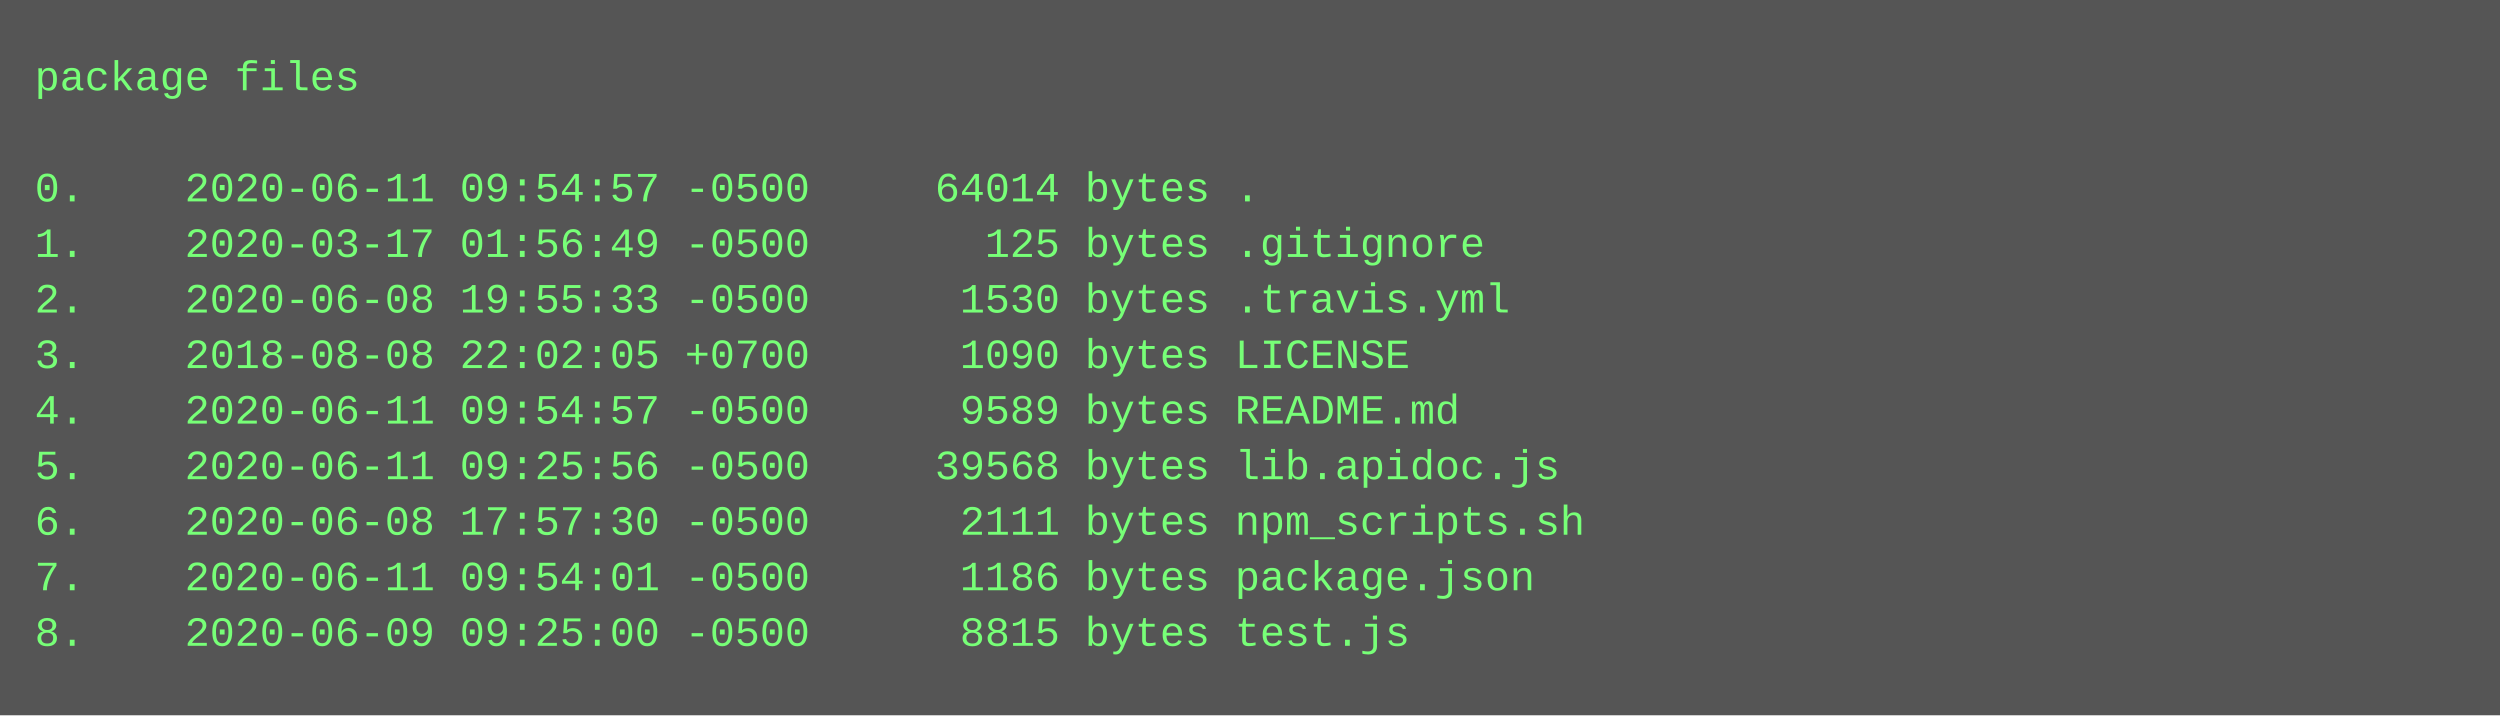
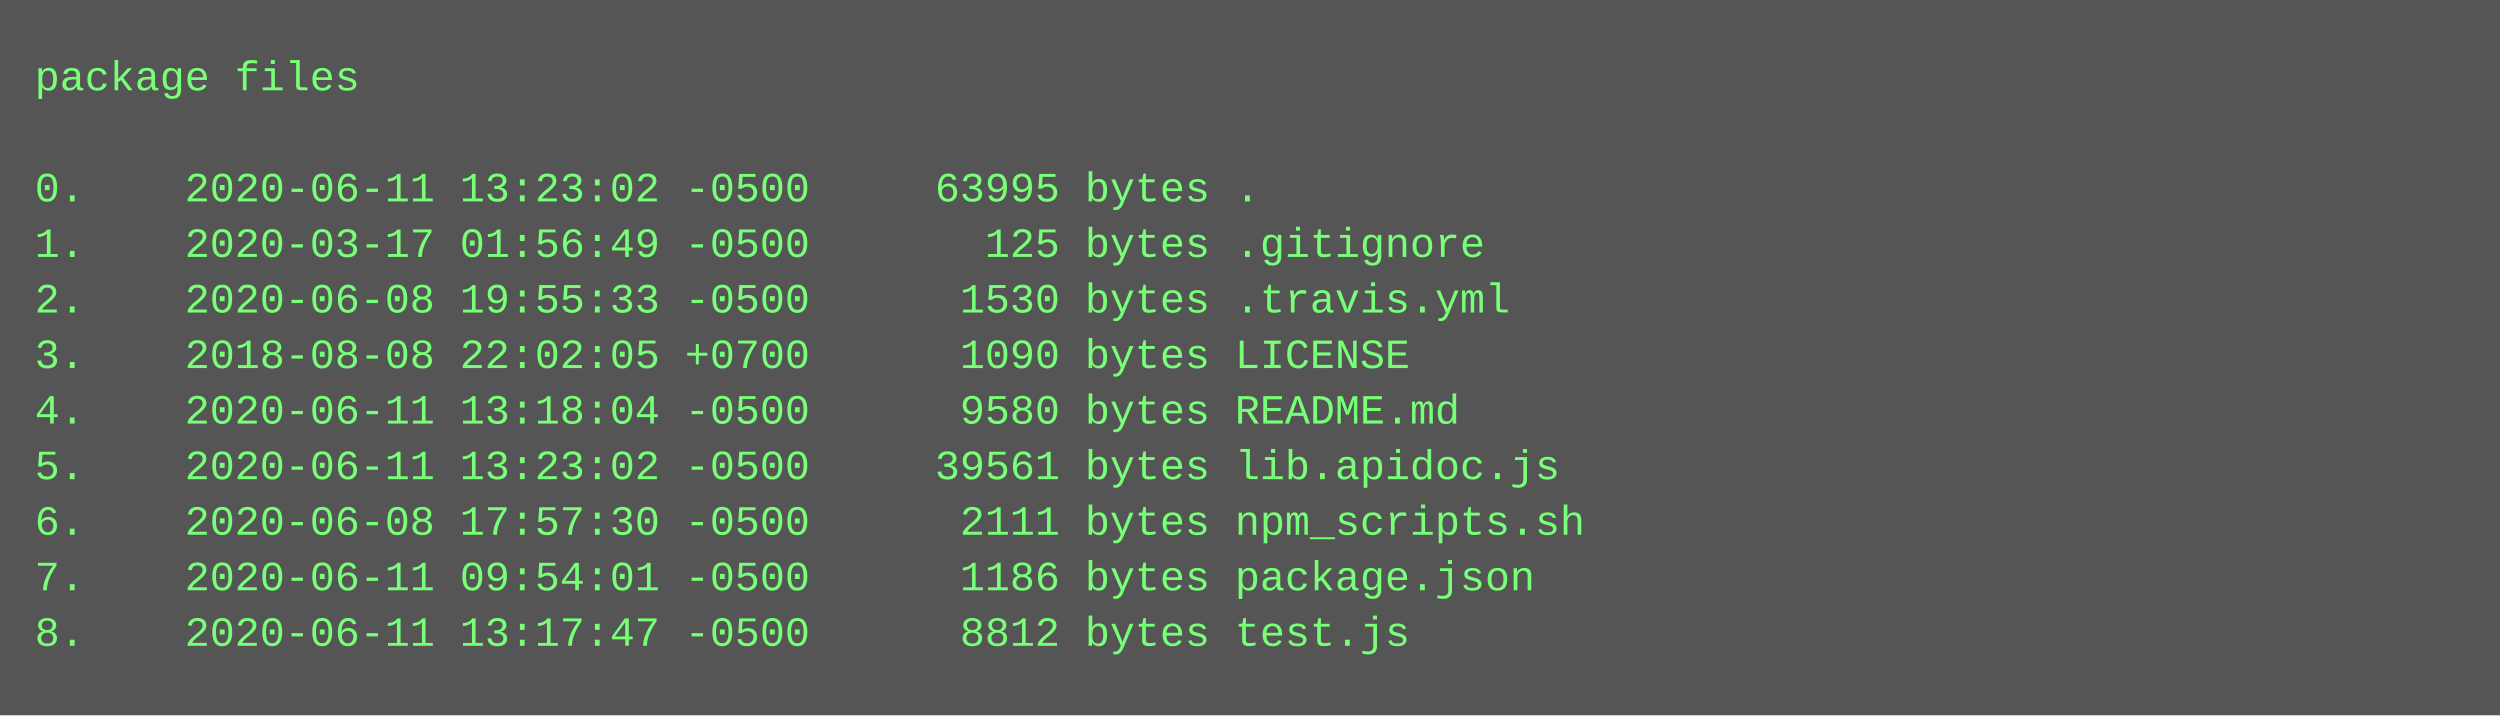
<svg xmlns="http://www.w3.org/2000/svg" height="206" width="720">
  <rect height="206" fill="#555" width="720" />
  <text fill="#7f7" font-family="Courier New" font-size="12" xml:space="preserve">
    <tspan x="10" y="26">package files</tspan>
    <tspan x="10" y="42" />
-     <tspan x="10" y="58">0.    2020-06-11 09:54:57 -0500     64014 bytes .</tspan>
+     <tspan x="10" y="58">0.    2020-06-11 13:23:02 -0500     63995 bytes .</tspan>
    <tspan x="10" y="74">1.    2020-03-17 01:56:49 -0500       125 bytes .gitignore</tspan>
    <tspan x="10" y="90">2.    2020-06-08 19:55:33 -0500      1530 bytes .travis.yml</tspan>
    <tspan x="10" y="106">3.    2018-08-08 22:02:05 +0700      1090 bytes LICENSE</tspan>
-     <tspan x="10" y="122">4.    2020-06-11 09:54:57 -0500      9589 bytes README.md</tspan>
-     <tspan x="10" y="138">5.    2020-06-11 09:25:56 -0500     39568 bytes lib.apidoc.js</tspan>
+     <tspan x="10" y="122">4.    2020-06-11 13:18:04 -0500      9580 bytes README.md</tspan>
+     <tspan x="10" y="138">5.    2020-06-11 13:23:02 -0500     39561 bytes lib.apidoc.js</tspan>
    <tspan x="10" y="154">6.    2020-06-08 17:57:30 -0500      2111 bytes npm_scripts.sh</tspan>
    <tspan x="10" y="170">7.    2020-06-11 09:54:01 -0500      1186 bytes package.json</tspan>
-     <tspan x="10" y="186">8.    2020-06-09 09:25:00 -0500      8815 bytes test.js</tspan>
+     <tspan x="10" y="186">8.    2020-06-11 13:17:47 -0500      8812 bytes test.js</tspan>
  </text>
</svg>
